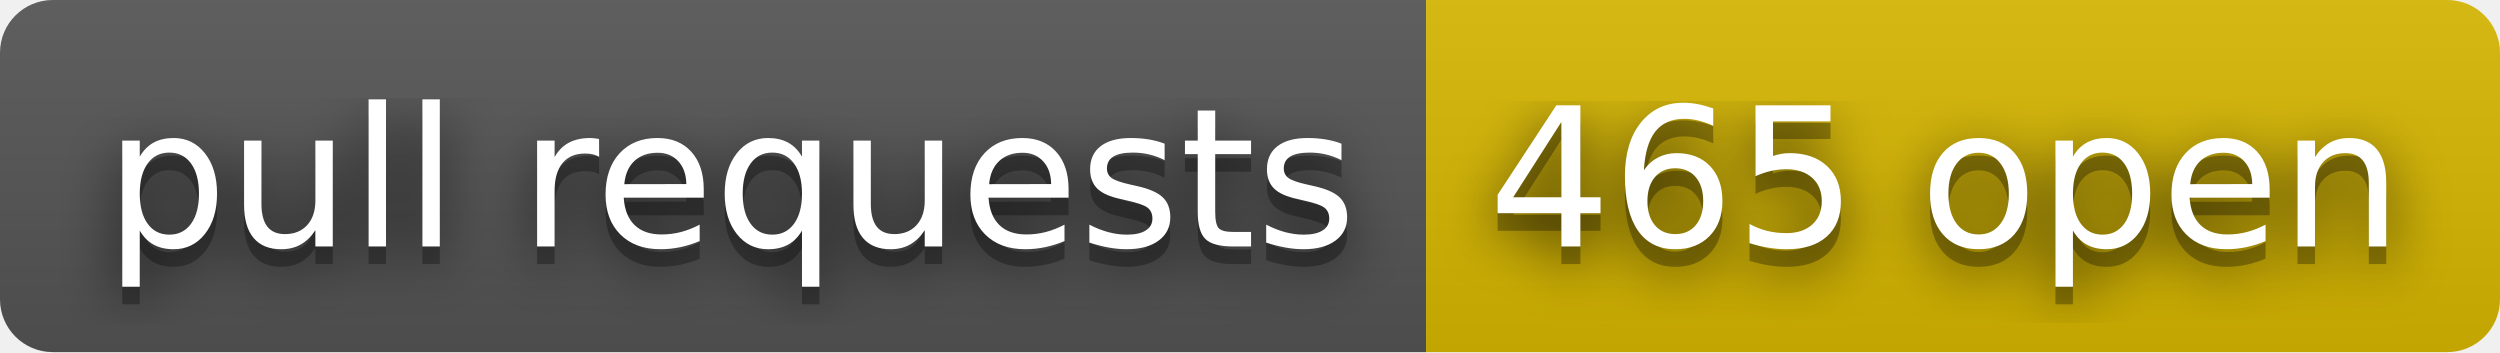
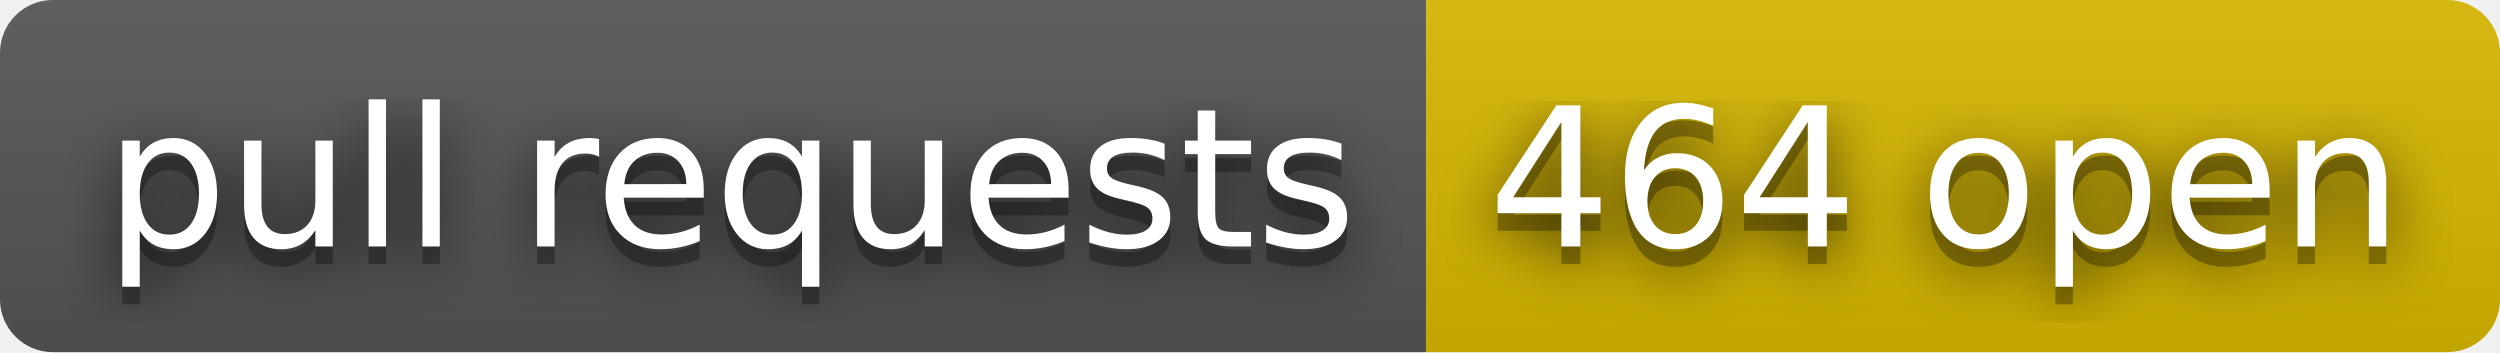
- <svg xmlns="http://www.w3.org/2000/svg" width="142" height="20" role="img" aria-label="pull requests: 465 open">
+ <svg xmlns="http://www.w3.org/2000/svg" width="142" height="20" role="img" aria-label="pull requests: 464 open">
  <filter id="blur">
    <feGaussianBlur stdDeviation="16" />
  </filter>
  <linearGradient id="s" x2="0" y2="100%">
    <stop offset="0" stop-color="#bbb" stop-opacity=".1" />
    <stop offset="1" stop-opacity=".1" />
  </linearGradient>
  <clipPath id="r">
    <rect width="142" height="20" rx="3" />
  </clipPath>
  <g clip-path="url(#r)">
    <rect width="81" height="20" fill="#555" />
    <rect x="81" width="61" height="20" fill="#d8b800" />
    <rect width="142" height="20" fill="url(#s)" />
  </g>
  <g fill="#fff" text-anchor="middle" font-family="Verdana,Geneva,DejaVu Sans,sans-serif" text-rendering="geometricPrecision" font-size="110">
    <g transform="scale(.1)">
      <g aria-hidden="true" fill="#010101">
        <text x="415" y="150" fill-opacity=".8" filter="url(#blur)" textLength="710">pull requests</text>
        <text x="415" y="150" fill-opacity=".3" textLength="710">pull requests</text>
      </g>
      <text x="415" y="140" textLength="710">pull requests</text>
    </g>
    <g transform="scale(.1)">
      <g aria-hidden="true" fill="#010101">
-         <text x="1105" y="150" fill-opacity=".8" filter="url(#blur)" textLength="510">465 open</text>
-         <text x="1105" y="150" fill-opacity=".3" textLength="510">465 open</text>
+         <text x="1105" y="150" fill-opacity=".8" filter="url(#blur)" textLength="510">464 open</text>
+         <text x="1105" y="150" fill-opacity=".3" textLength="510">464 open</text>
      </g>
-       <text x="1105" y="140" textLength="510">465 open</text>
+       <text x="1105" y="140" textLength="510">464 open</text>
    </g>
  </g>
</svg>
